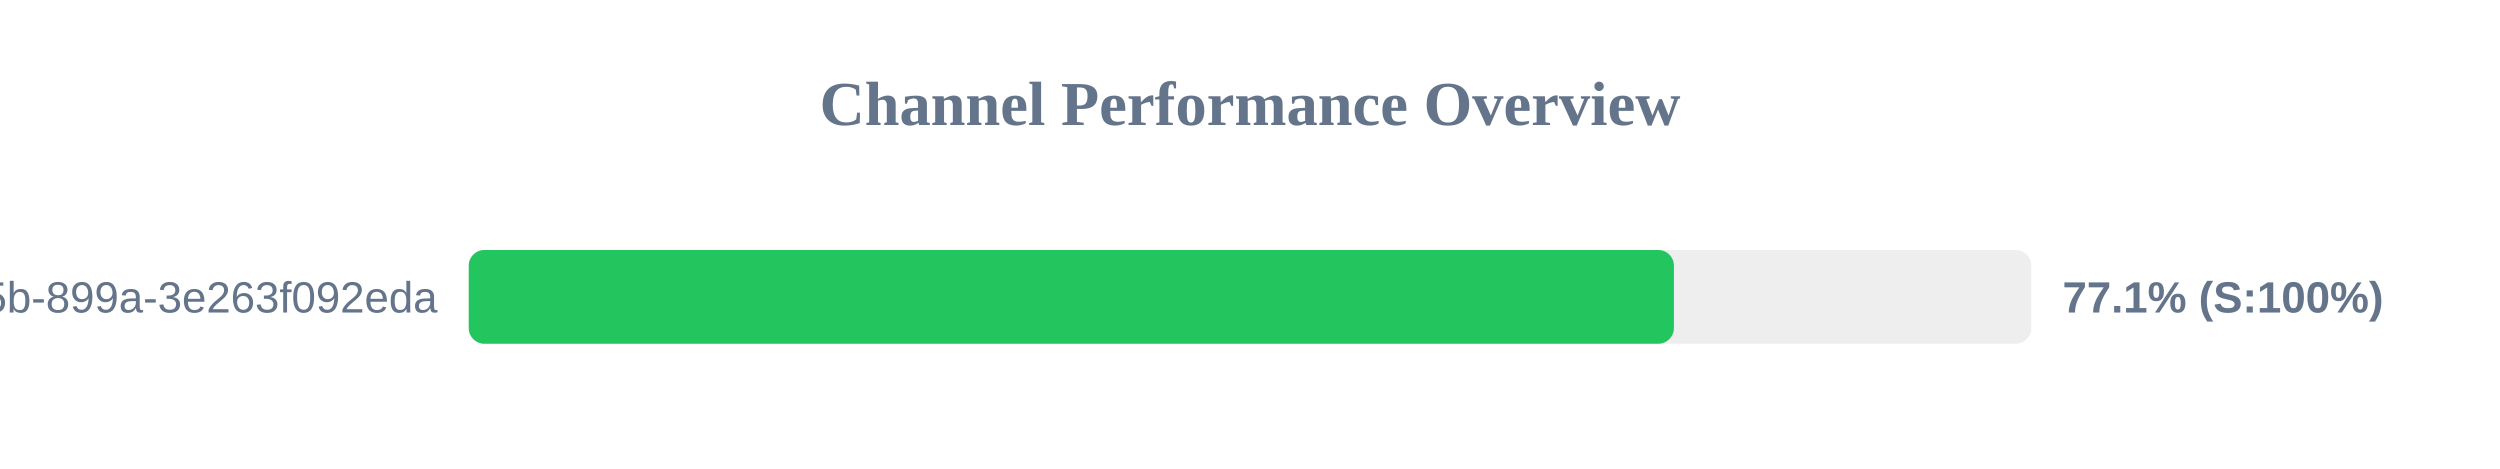
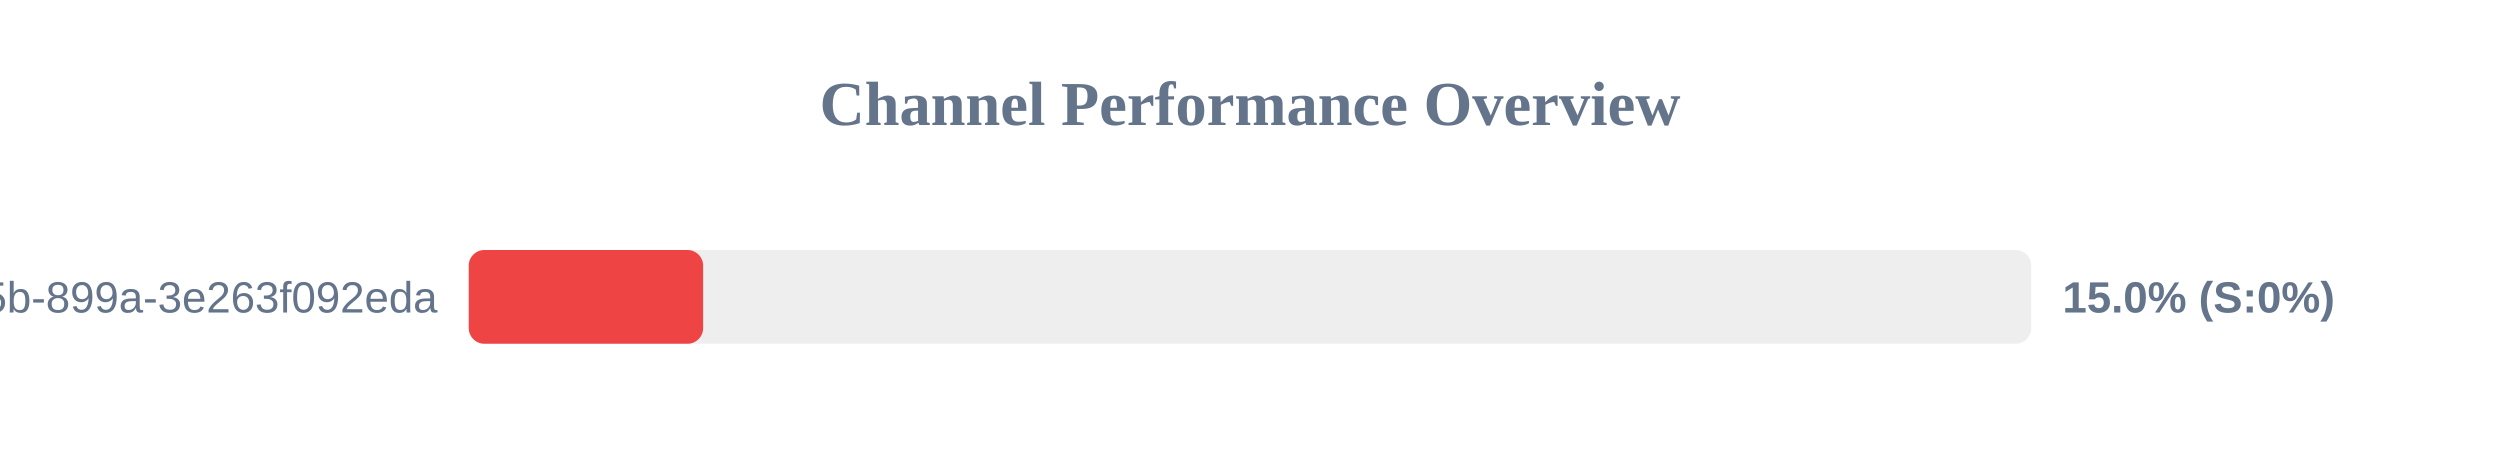
<svg xmlns="http://www.w3.org/2000/svg" width="800" height="150" version="1.1">
  <style>
        .row { font: 14px Arial; fill: #64748b; }
        .score { font: bold 14px Arial; fill: #64748b; }
    </style>
  <text x="400" y="40" text-anchor="middle" font-size="20px" font-weight="bold" fill="#64748b">Channel Performance Overview</text>
  <rect x="150" y="80" width="500" height="30" fill="#eee" rx="5" />
-   <rect x="150" y="80" width="385.65" height="30" fill="#22c55e" rx="5" />
+   <rect x="150" y="80" width="75.0" height="30" fill="#ef4444" rx="5" />
  <text x="140" y="100" text-anchor="end" class="row">?uuid=6bf726db-fb0b-405b-899a-3e263f092eda</text>
-   <text x="660" y="100" text-anchor="start" class="score">77.1% (S:100%)</text>
+   <text x="660" y="100" text-anchor="start" class="score">15.0% (S:0%)</text>
</svg>
